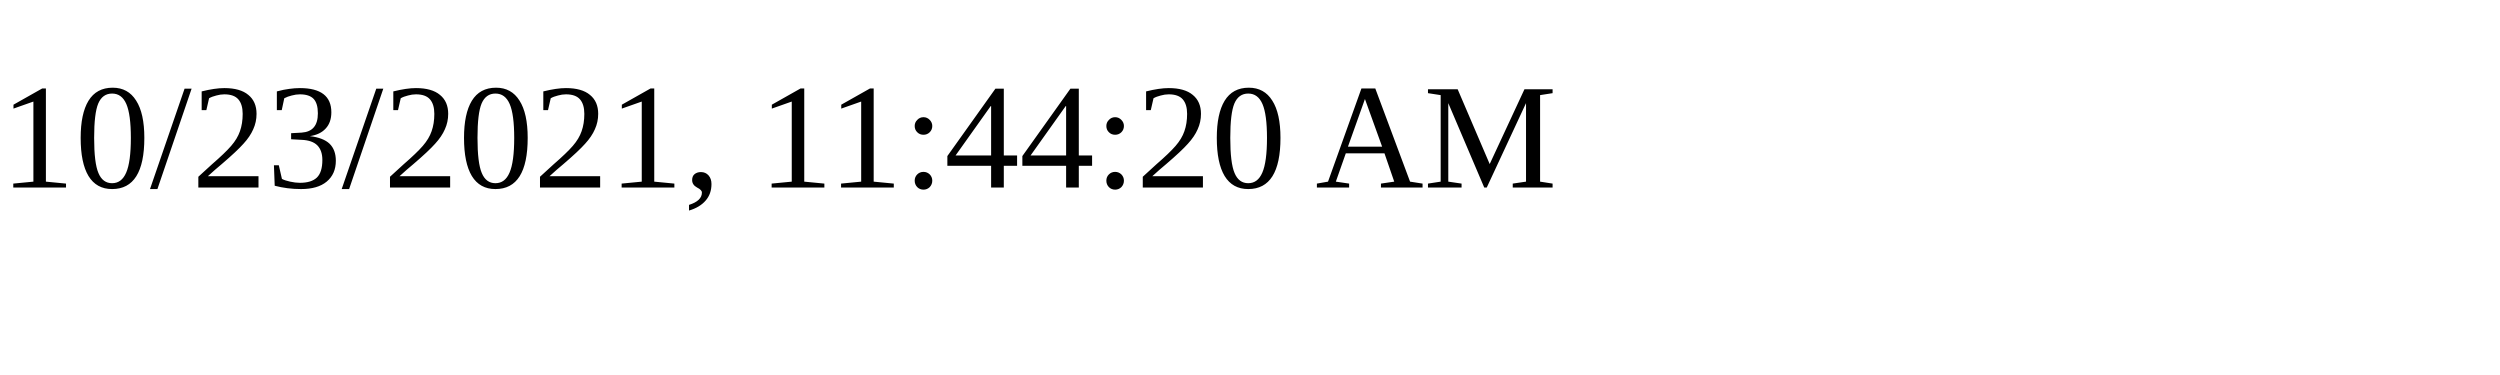
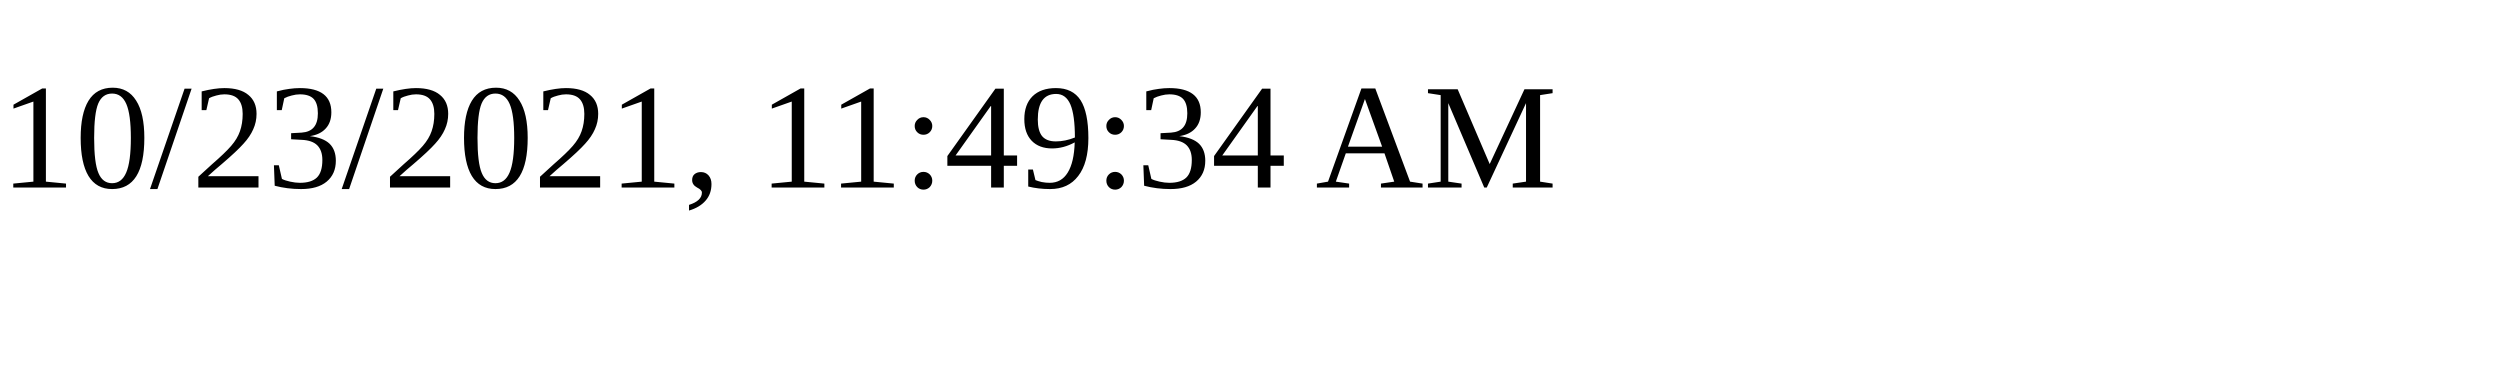
<svg xmlns="http://www.w3.org/2000/svg" height="30" width="200">
-   <text x="0" y="15">10/23/2021, 11:44:20 AM</text>
+   <text x="0" y="15">10/23/2021, 11:49:34 AM</text>
</svg>
